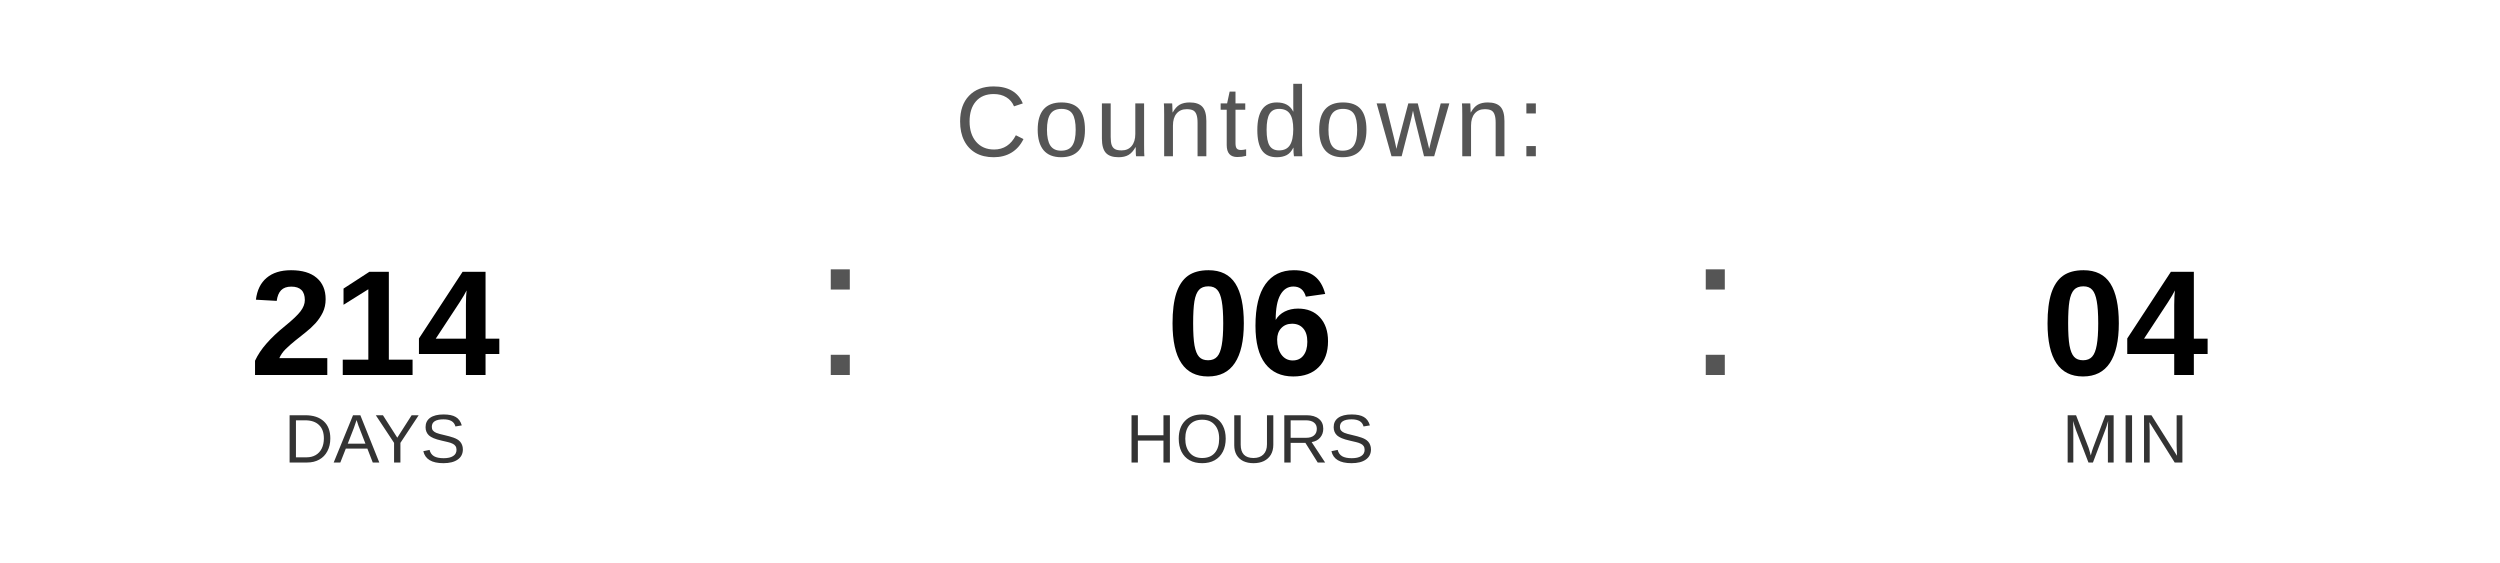
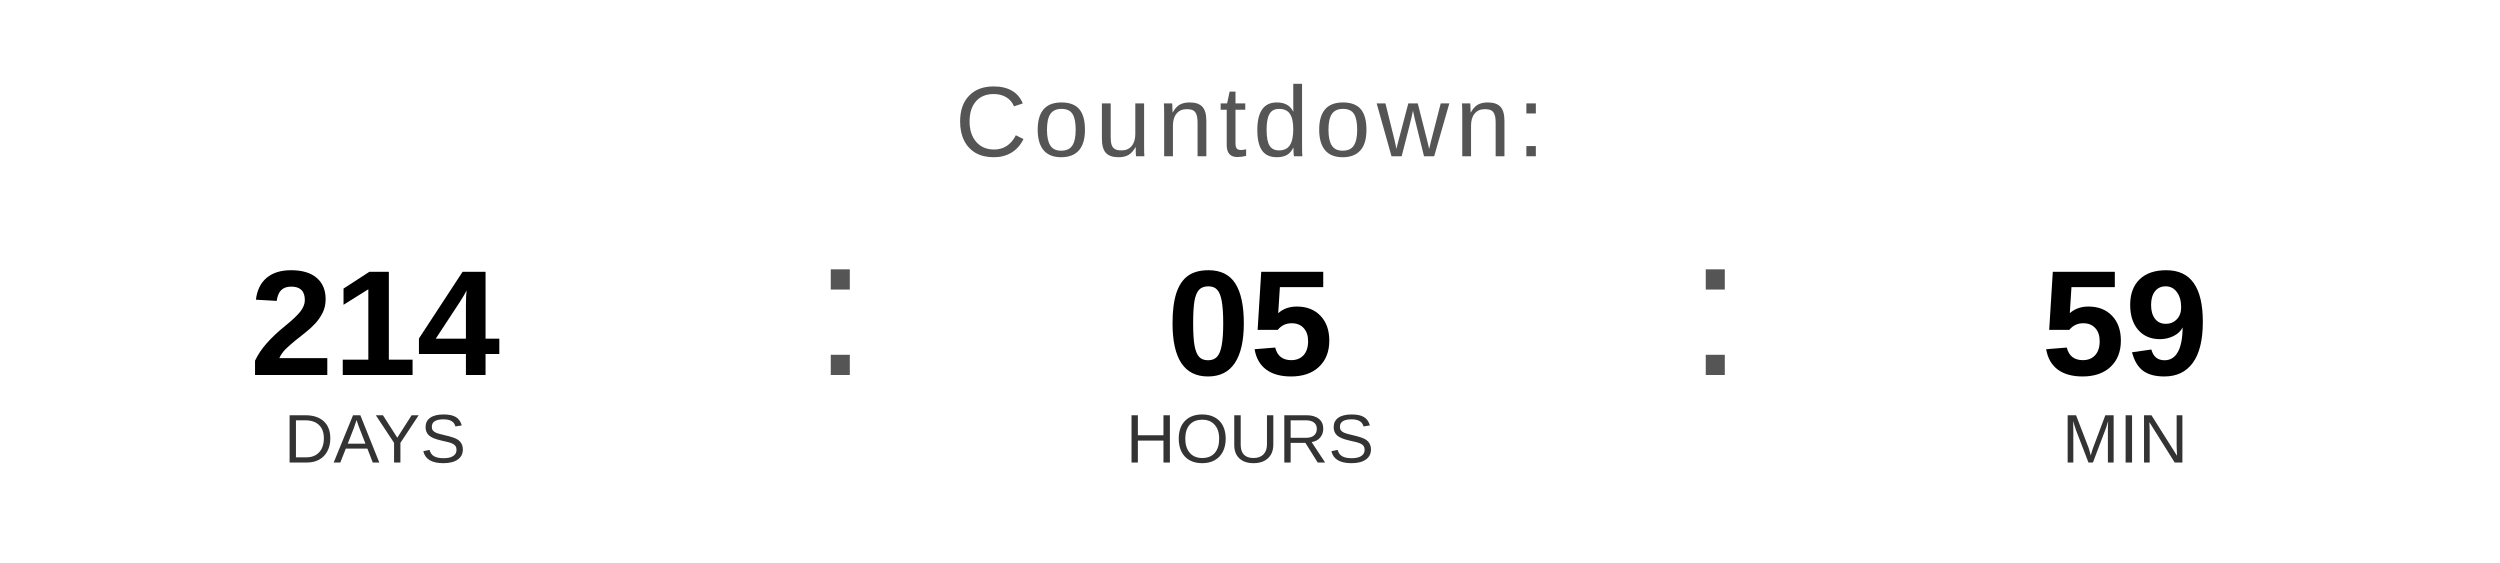
<svg xmlns="http://www.w3.org/2000/svg" width="400" height="90" viewBox="0 0 400 90">
  <text x="200" y="25" font-family="Arial, Helvetica, sans-serif" font-size="16" fill="#555555" text-anchor="middle" letter-spacing="1">
    Countdown:
  </text>
  <text x="60" y="60" font-family="Arial, Helvetica, sans-serif" font-size="24" font-weight="bold" fill="#000000" text-anchor="middle">214</text>
  <text x="60" y="74" font-family="Arial, Helvetica, sans-serif" font-size="11" fill="#333333" text-anchor="middle">DAYS</text>
  <text x="130" y="60" font-family="Arial, sans-serif" font-size="32" fill="#555555">:</text>
-   <text x="200" y="60" font-family="Arial, Helvetica, sans-serif" font-size="24" font-weight="bold" fill="#000000" text-anchor="middle">06</text>
+   <text x="200" y="60" font-family="Arial, Helvetica, sans-serif" font-size="24" font-weight="bold" fill="#000000" text-anchor="middle">05</text>
  <text x="200" y="74" font-family="Arial, Helvetica, sans-serif" font-size="11" fill="#333333" text-anchor="middle">HOURS</text>
  <text x="270" y="60" font-family="Arial, sans-serif" font-size="32" fill="#555555">:</text>
-   <text x="340" y="60" font-family="Arial, Helvetica, sans-serif" font-size="24" font-weight="bold" fill="#000000" text-anchor="middle">04</text>
+   <text x="340" y="60" font-family="Arial, Helvetica, sans-serif" font-size="24" font-weight="bold" fill="#000000" text-anchor="middle">59</text>
  <text x="340" y="74" font-family="Arial, Helvetica, sans-serif" font-size="11" fill="#333333" text-anchor="middle">MIN</text>
</svg>
